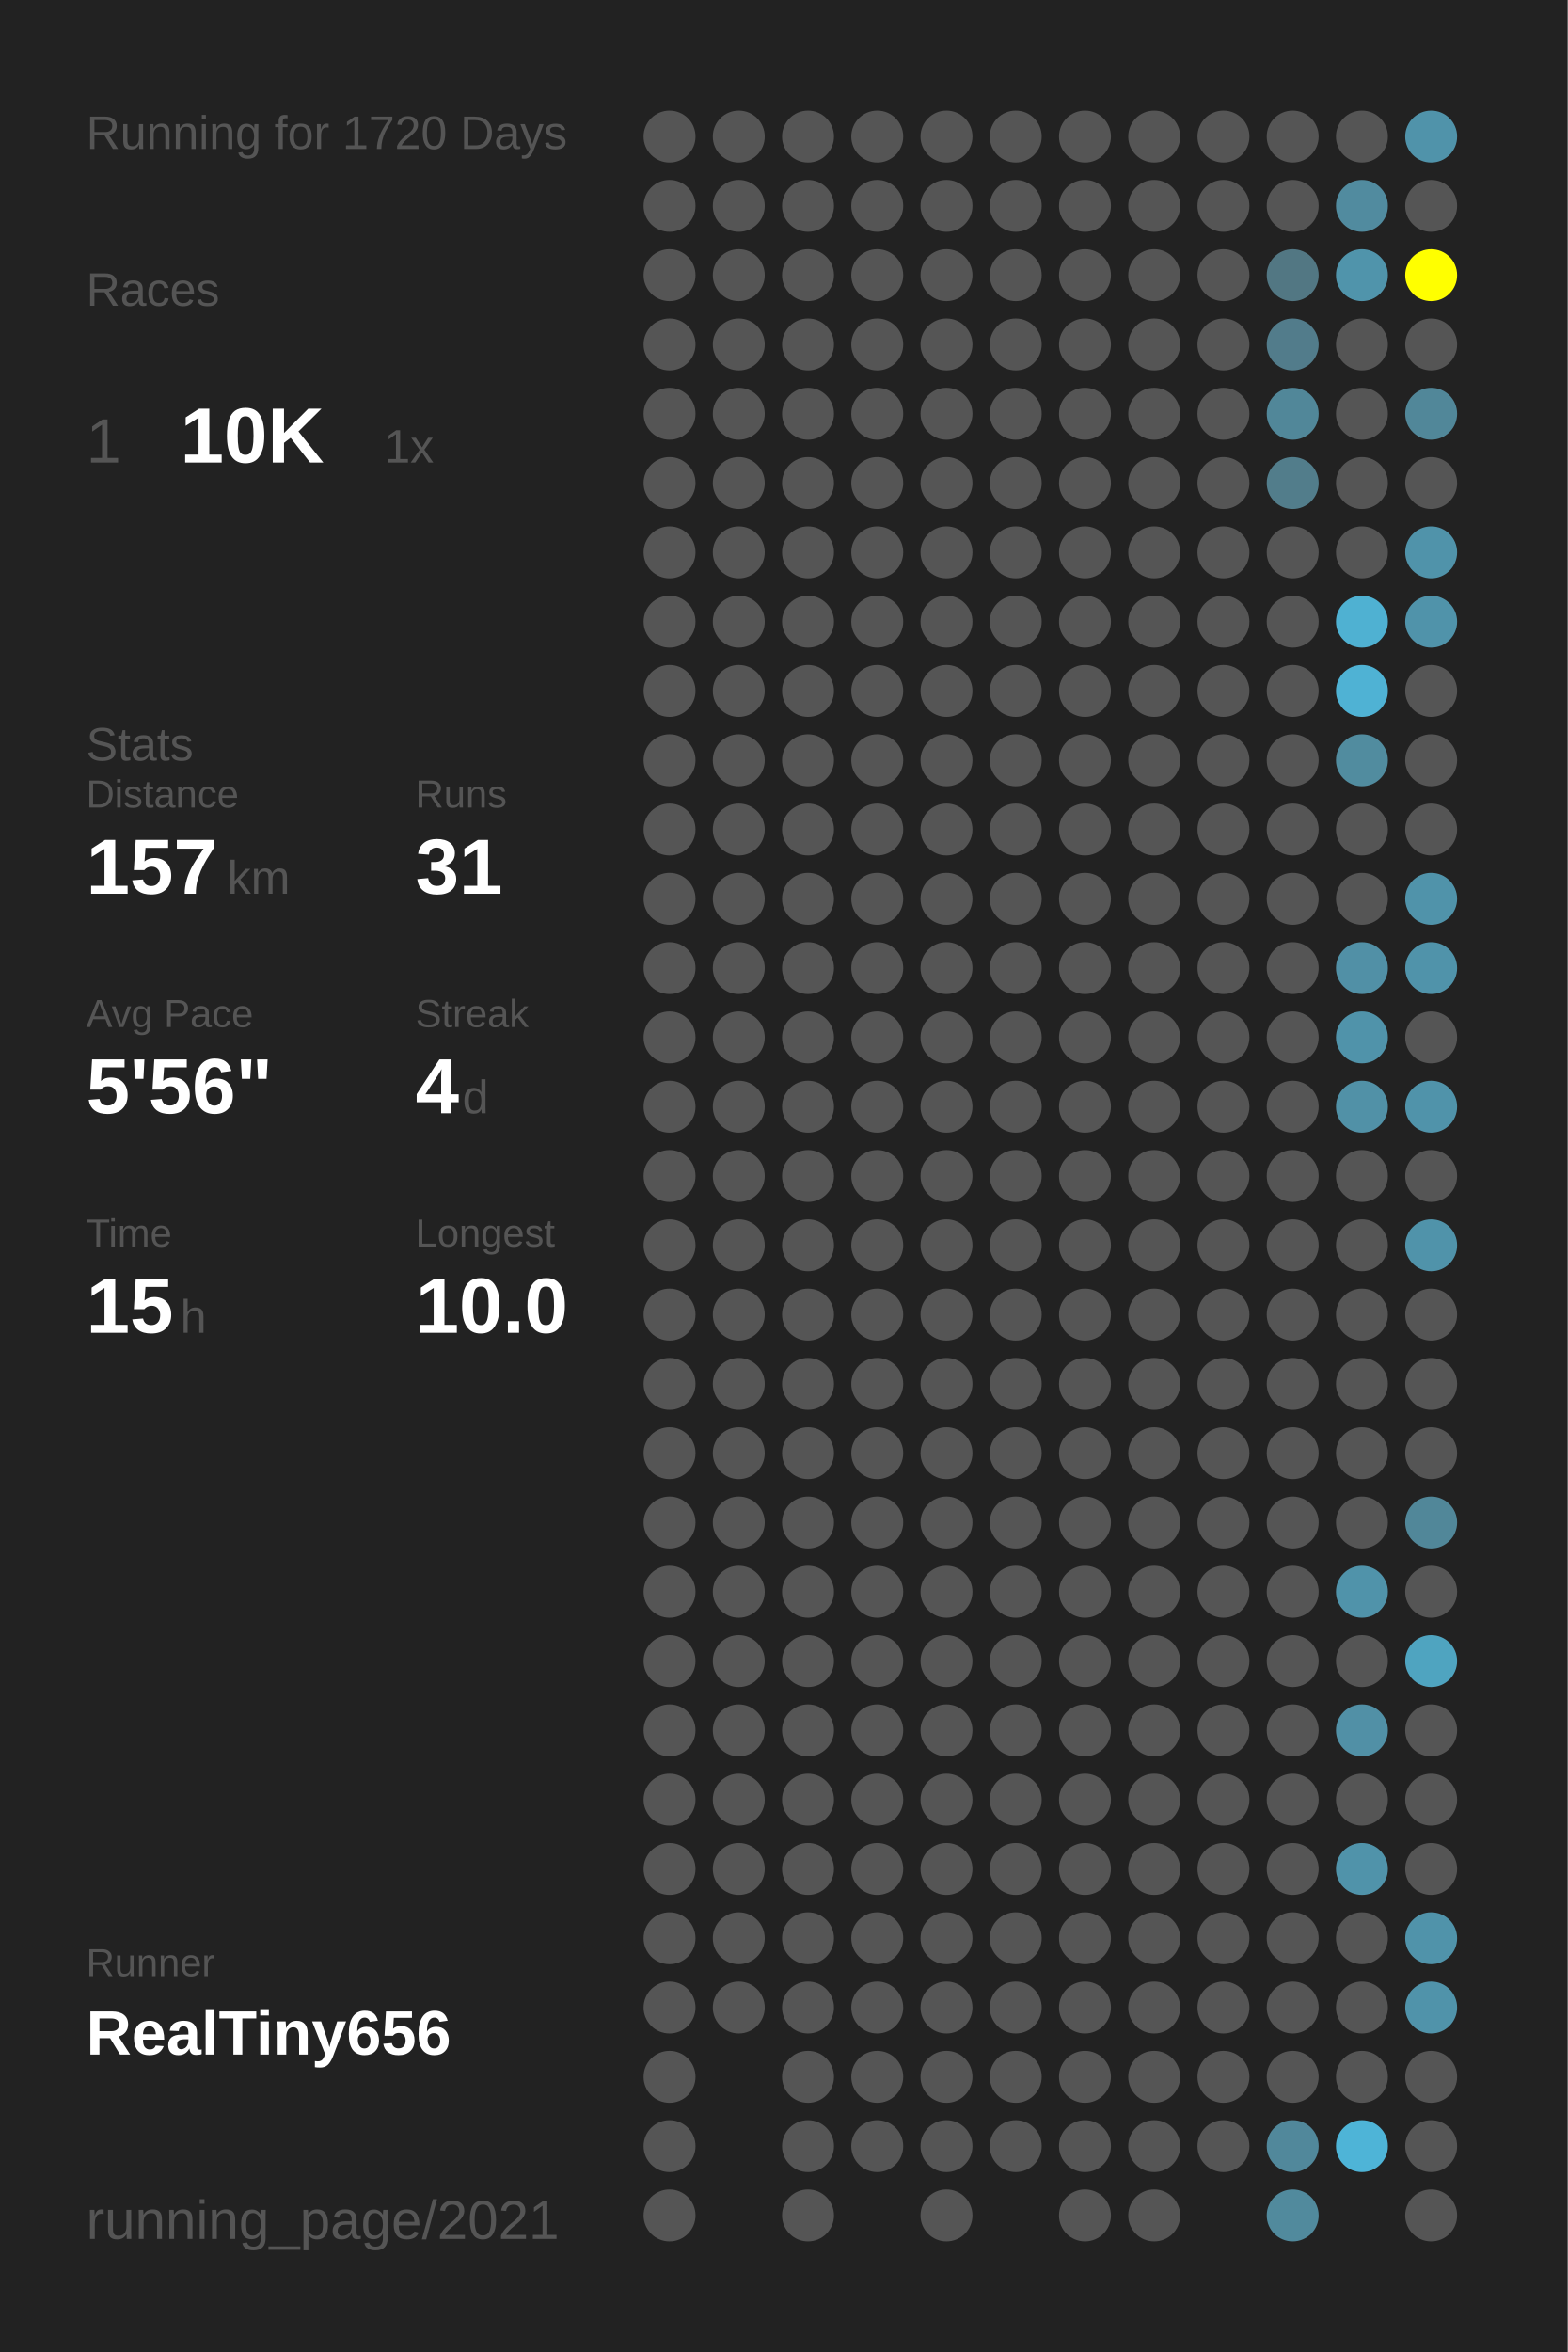
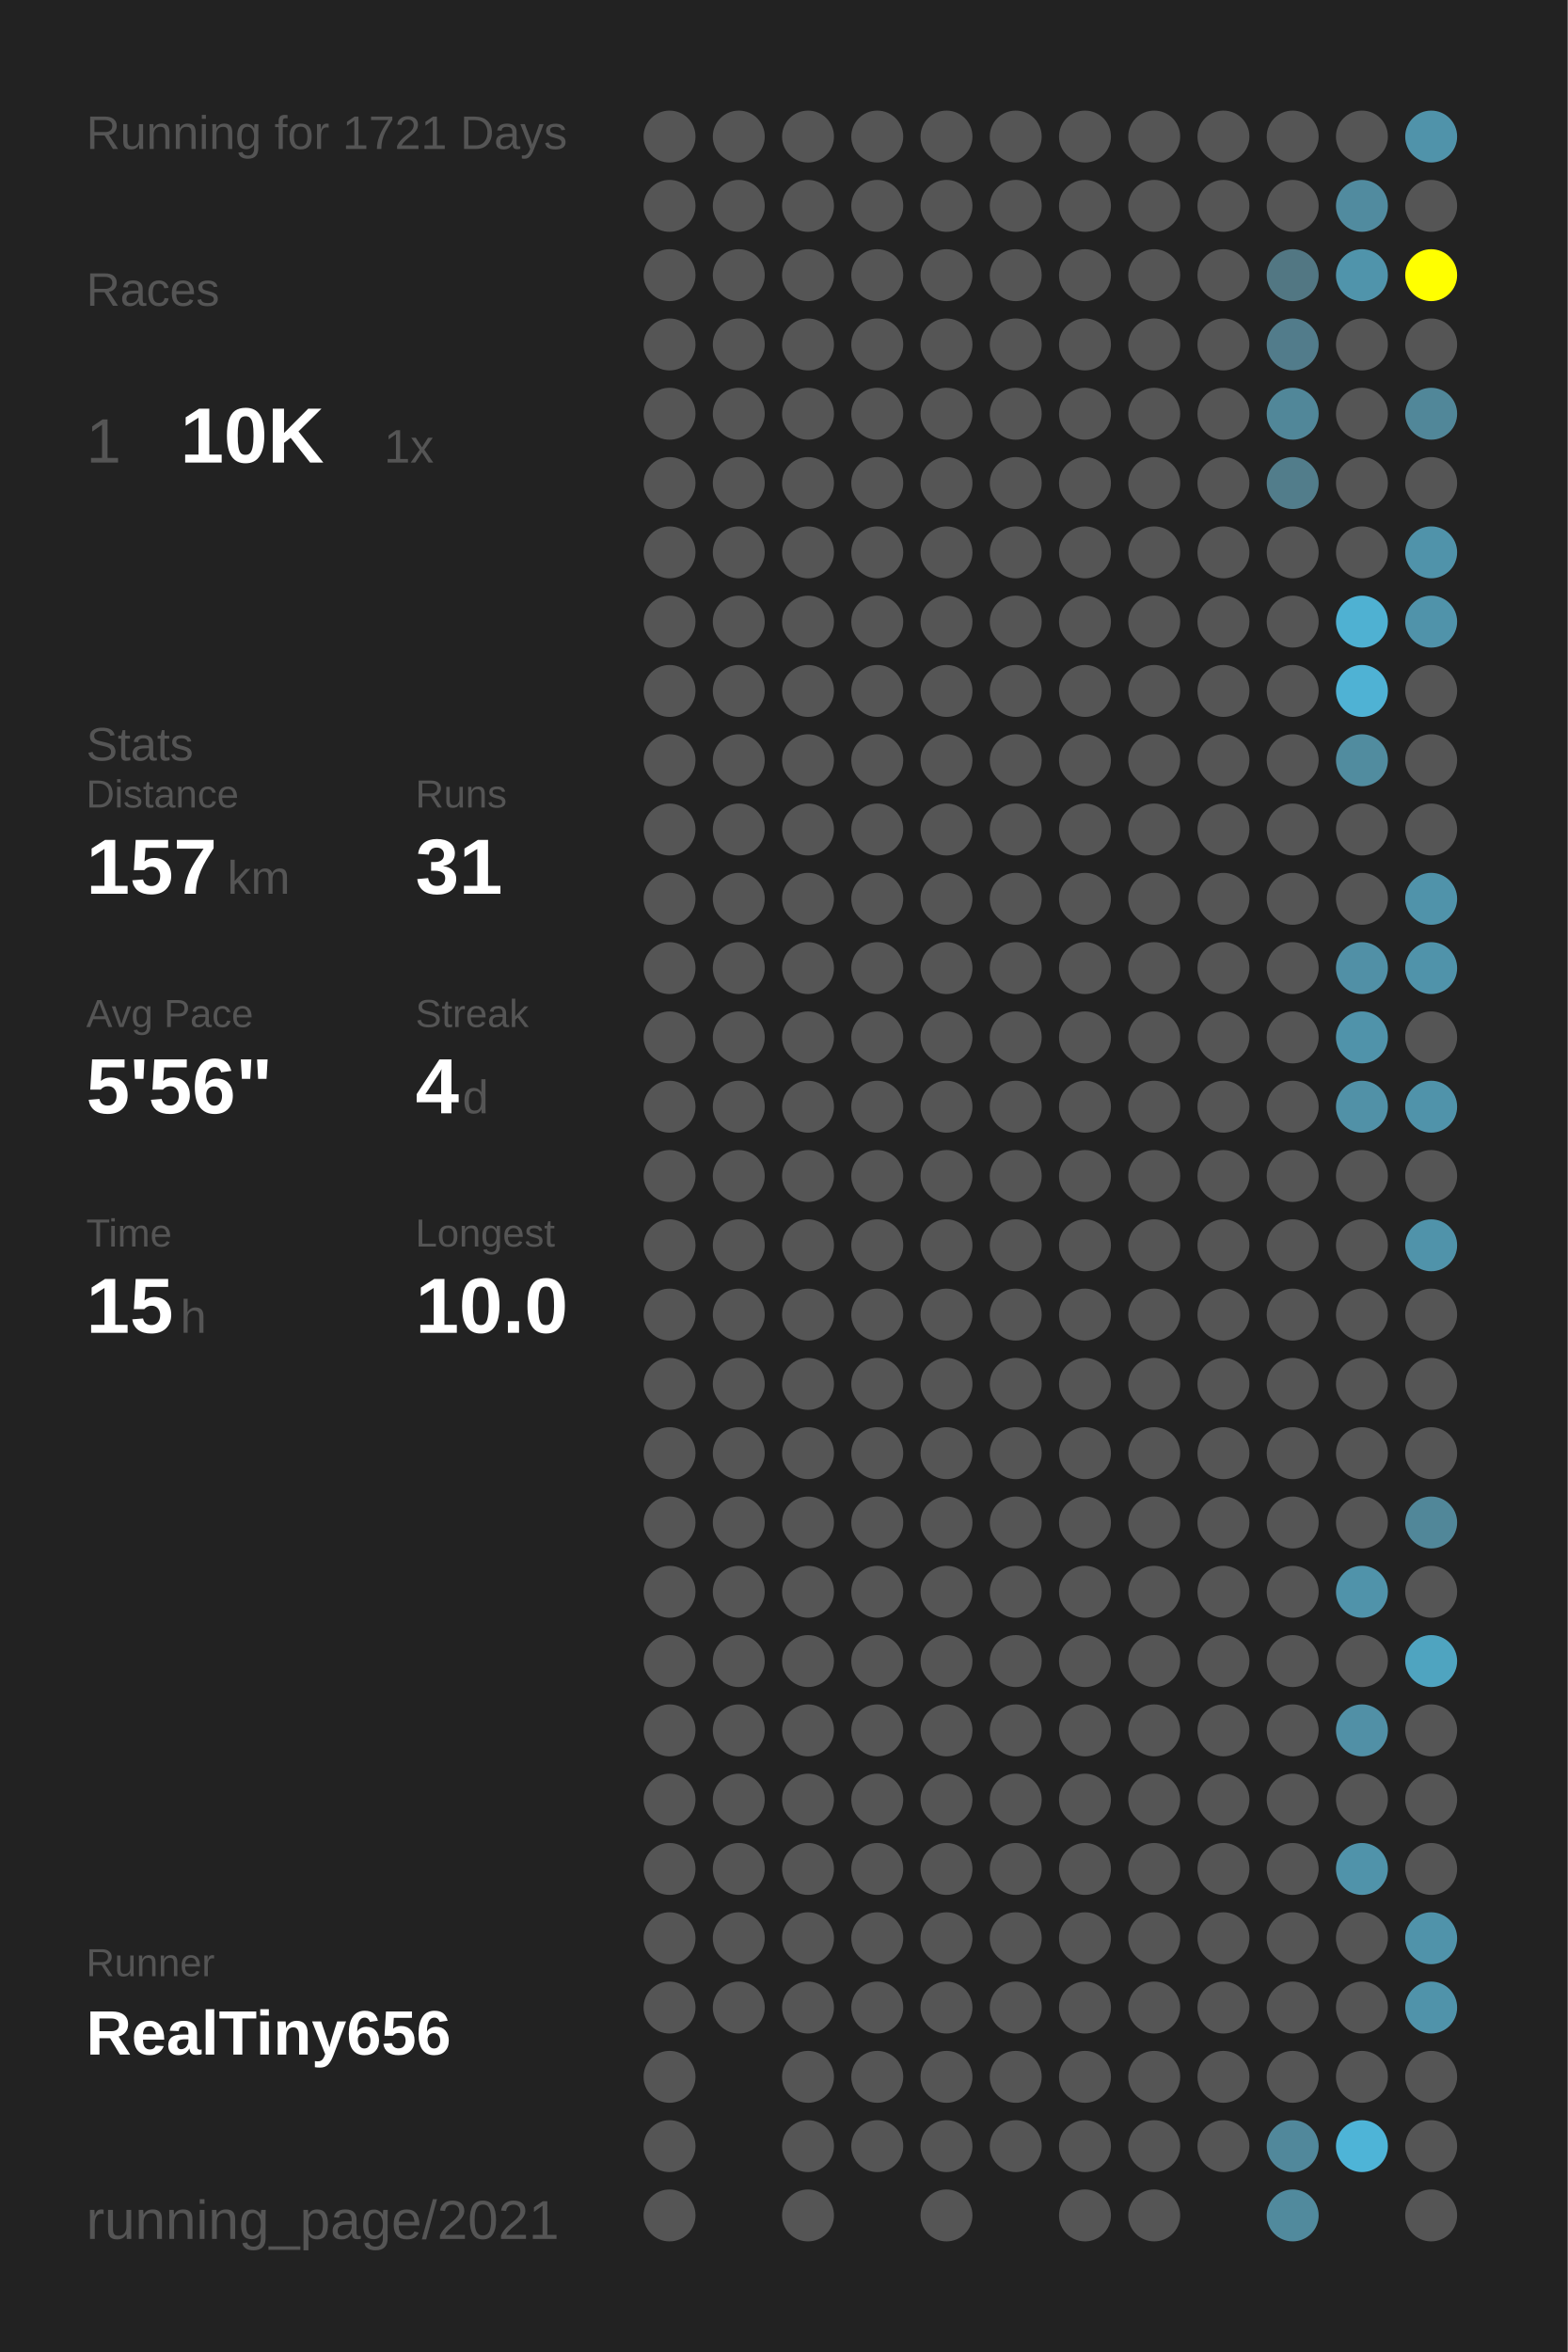
<svg xmlns="http://www.w3.org/2000/svg" baseProfile="full" height="300mm" version="1.1" viewBox="0,0,200,300" width="200mm">
  <defs />
  <rect fill="#222222" height="300" width="200" x="0" y="0" />
-   <text fill="#555555" style="font-size:6px; font-family:Arial;" x="11" y="19">Running for 1720 Days</text>
+   <text fill="#555555" style="font-size:6px; font-family:Arial;" x="11" y="19">Running for 1721 Days</text>
  <text fill="#555555" style="font-size:6px; font-family:Arial;" x="11" y="39">Races</text>
  <text fill="#555555" style="font-size:8px; font-family:Arial;" x="11" y="59">1</text>
  <text fill="#FFFFFF" style="font-size:10px; font-family:Arial; font-weight:bold;" x="23" y="59">10K</text>
  <text fill="#555555" style="font-size:6px; font-family:Arial;" x="49" y="59">1x</text>
  <text fill="#555555" style="font-size:6px; font-family:Arial;" x="11" y="97">Stats</text>
  <text fill="#555555" style="font-size:5px; font-family:Arial;" x="11" y="103">Distance</text>
  <text fill="#FFFFFF" style="font-size:10px; font-family:Arial; font-weight:bold;" x="11" y="114">157</text>
  <text fill="#555555" style="font-size:6px; font-family:Arial;" x="29" y="114">km</text>
  <text fill="#555555" style="font-size:5px; font-family:Arial;" x="53" y="103">Runs</text>
  <text fill="#FFFFFF" style="font-size:10px; font-family:Arial; font-weight:bold;" x="53" y="114">31</text>
  <text fill="#555555" style="font-size:5px; font-family:Arial;" x="11" y="131">Avg Pace</text>
  <text fill="#FFFFFF" style="font-size:10px; font-family:Arial; font-weight:bold;" x="11" y="142">5'56"</text>
  <text fill="#555555" style="font-size:5px; font-family:Arial;" x="53" y="131">Streak</text>
  <text fill="#FFFFFF" style="font-size:10px; font-family:Arial; font-weight:bold;" x="53" y="142">4</text>
  <text fill="#555555" style="font-size:6px; font-family:Arial;" x="59" y="142">d</text>
  <text fill="#555555" style="font-size:5px; font-family:Arial;" x="11" y="159">Time</text>
  <text fill="#FFFFFF" style="font-size:10px; font-family:Arial; font-weight:bold;" x="11" y="170">15</text>
  <text fill="#555555" style="font-size:6px; font-family:Arial;" x="23" y="170">h</text>
  <text fill="#555555" style="font-size:5px; font-family:Arial;" x="53" y="159">Longest</text>
  <text fill="#FFFFFF" style="font-size:10px; font-family:Arial; font-weight:bold;" x="53" y="170">10.0</text>
  <text fill="#555555" style="font-size:5px; font-family:Arial;" x="11" y="252.065">Runner</text>
  <text fill="#FFFFFF" style="font-size:8px; font-family:Arial; font-weight:bold;" x="11" y="262.065">RealTiny656</text>
  <text fill="#555555" style="font-size:7px; font-family:Arial;" x="11" y="285.581">running_page/2021</text>
  <circle cx="85.417" cy="17.419" fill="#555555" r="3.312" />
  <circle cx="85.417" cy="26.258" fill="#555555" r="3.312" />
  <circle cx="85.417" cy="35.097" fill="#555555" r="3.312" />
  <circle cx="85.417" cy="43.935" fill="#555555" r="3.312" />
  <circle cx="85.417" cy="52.774" fill="#555555" r="3.312" />
  <circle cx="85.417" cy="61.613" fill="#555555" r="3.312" />
  <circle cx="85.417" cy="70.452" fill="#555555" r="3.312" />
  <circle cx="85.417" cy="79.29" fill="#555555" r="3.312" />
  <circle cx="85.417" cy="88.129" fill="#555555" r="3.312" />
  <circle cx="85.417" cy="96.968" fill="#555555" r="3.312" />
  <circle cx="85.417" cy="105.806" fill="#555555" r="3.312" />
  <circle cx="85.417" cy="114.645" fill="#555555" r="3.312" />
  <circle cx="85.417" cy="123.484" fill="#555555" r="3.312" />
  <circle cx="85.417" cy="132.323" fill="#555555" r="3.312" />
  <circle cx="85.417" cy="141.161" fill="#555555" r="3.312" />
  <circle cx="85.417" cy="150" fill="#555555" r="3.312" />
  <circle cx="85.417" cy="158.839" fill="#555555" r="3.312" />
  <circle cx="85.417" cy="167.677" fill="#555555" r="3.312" />
  <circle cx="85.417" cy="176.516" fill="#555555" r="3.312" />
  <circle cx="85.417" cy="185.355" fill="#555555" r="3.312" />
  <circle cx="85.417" cy="194.194" fill="#555555" r="3.312" />
  <circle cx="85.417" cy="203.032" fill="#555555" r="3.312" />
  <circle cx="85.417" cy="211.871" fill="#555555" r="3.312" />
  <circle cx="85.417" cy="220.71" fill="#555555" r="3.312" />
  <circle cx="85.417" cy="229.548" fill="#555555" r="3.312" />
  <circle cx="85.417" cy="238.387" fill="#555555" r="3.312" />
  <circle cx="85.417" cy="247.226" fill="#555555" r="3.312" />
  <circle cx="85.417" cy="256.065" fill="#555555" r="3.312" />
  <circle cx="85.417" cy="264.903" fill="#555555" r="3.312" />
  <circle cx="85.417" cy="273.742" fill="#555555" r="3.312" />
  <circle cx="85.417" cy="282.581" fill="#555555" r="3.312" />
  <circle cx="94.25" cy="17.419" fill="#555555" r="3.312" />
  <circle cx="94.25" cy="26.258" fill="#555555" r="3.312" />
  <circle cx="94.25" cy="35.097" fill="#555555" r="3.312" />
  <circle cx="94.25" cy="43.935" fill="#555555" r="3.312" />
  <circle cx="94.25" cy="52.774" fill="#555555" r="3.312" />
  <circle cx="94.25" cy="61.613" fill="#555555" r="3.312" />
  <circle cx="94.25" cy="70.452" fill="#555555" r="3.312" />
  <circle cx="94.25" cy="79.29" fill="#555555" r="3.312" />
  <circle cx="94.25" cy="88.129" fill="#555555" r="3.312" />
  <circle cx="94.25" cy="96.968" fill="#555555" r="3.312" />
  <circle cx="94.25" cy="105.806" fill="#555555" r="3.312" />
  <circle cx="94.25" cy="114.645" fill="#555555" r="3.312" />
  <circle cx="94.25" cy="123.484" fill="#555555" r="3.312" />
  <circle cx="94.25" cy="132.323" fill="#555555" r="3.312" />
  <circle cx="94.25" cy="141.161" fill="#555555" r="3.312" />
  <circle cx="94.25" cy="150" fill="#555555" r="3.312" />
  <circle cx="94.25" cy="158.839" fill="#555555" r="3.312" />
  <circle cx="94.25" cy="167.677" fill="#555555" r="3.312" />
  <circle cx="94.25" cy="176.516" fill="#555555" r="3.312" />
  <circle cx="94.25" cy="185.355" fill="#555555" r="3.312" />
  <circle cx="94.25" cy="194.194" fill="#555555" r="3.312" />
  <circle cx="94.25" cy="203.032" fill="#555555" r="3.312" />
  <circle cx="94.25" cy="211.871" fill="#555555" r="3.312" />
  <circle cx="94.25" cy="220.71" fill="#555555" r="3.312" />
  <circle cx="94.25" cy="229.548" fill="#555555" r="3.312" />
  <circle cx="94.25" cy="238.387" fill="#555555" r="3.312" />
  <circle cx="94.25" cy="247.226" fill="#555555" r="3.312" />
  <circle cx="94.25" cy="256.065" fill="#555555" r="3.312" />
  <circle cx="103.083" cy="17.419" fill="#555555" r="3.312" />
  <circle cx="103.083" cy="26.258" fill="#555555" r="3.312" />
  <circle cx="103.083" cy="35.097" fill="#555555" r="3.312" />
  <circle cx="103.083" cy="43.935" fill="#555555" r="3.312" />
  <circle cx="103.083" cy="52.774" fill="#555555" r="3.312" />
  <circle cx="103.083" cy="61.613" fill="#555555" r="3.312" />
  <circle cx="103.083" cy="70.452" fill="#555555" r="3.312" />
  <circle cx="103.083" cy="79.29" fill="#555555" r="3.312" />
  <circle cx="103.083" cy="88.129" fill="#555555" r="3.312" />
  <circle cx="103.083" cy="96.968" fill="#555555" r="3.312" />
  <circle cx="103.083" cy="105.806" fill="#555555" r="3.312" />
  <circle cx="103.083" cy="114.645" fill="#555555" r="3.312" />
  <circle cx="103.083" cy="123.484" fill="#555555" r="3.312" />
  <circle cx="103.083" cy="132.323" fill="#555555" r="3.312" />
  <circle cx="103.083" cy="141.161" fill="#555555" r="3.312" />
  <circle cx="103.083" cy="150" fill="#555555" r="3.312" />
  <circle cx="103.083" cy="158.839" fill="#555555" r="3.312" />
  <circle cx="103.083" cy="167.677" fill="#555555" r="3.312" />
  <circle cx="103.083" cy="176.516" fill="#555555" r="3.312" />
  <circle cx="103.083" cy="185.355" fill="#555555" r="3.312" />
  <circle cx="103.083" cy="194.194" fill="#555555" r="3.312" />
  <circle cx="103.083" cy="203.032" fill="#555555" r="3.312" />
  <circle cx="103.083" cy="211.871" fill="#555555" r="3.312" />
  <circle cx="103.083" cy="220.71" fill="#555555" r="3.312" />
  <circle cx="103.083" cy="229.548" fill="#555555" r="3.312" />
  <circle cx="103.083" cy="238.387" fill="#555555" r="3.312" />
  <circle cx="103.083" cy="247.226" fill="#555555" r="3.312" />
  <circle cx="103.083" cy="256.065" fill="#555555" r="3.312" />
  <circle cx="103.083" cy="264.903" fill="#555555" r="3.312" />
  <circle cx="103.083" cy="273.742" fill="#555555" r="3.312" />
  <circle cx="103.083" cy="282.581" fill="#555555" r="3.312" />
  <circle cx="111.917" cy="17.419" fill="#555555" r="3.312" />
  <circle cx="111.917" cy="26.258" fill="#555555" r="3.312" />
  <circle cx="111.917" cy="35.097" fill="#555555" r="3.312" />
  <circle cx="111.917" cy="43.935" fill="#555555" r="3.312" />
  <circle cx="111.917" cy="52.774" fill="#555555" r="3.312" />
  <circle cx="111.917" cy="61.613" fill="#555555" r="3.312" />
  <circle cx="111.917" cy="70.452" fill="#555555" r="3.312" />
  <circle cx="111.917" cy="79.29" fill="#555555" r="3.312" />
  <circle cx="111.917" cy="88.129" fill="#555555" r="3.312" />
  <circle cx="111.917" cy="96.968" fill="#555555" r="3.312" />
  <circle cx="111.917" cy="105.806" fill="#555555" r="3.312" />
  <circle cx="111.917" cy="114.645" fill="#555555" r="3.312" />
  <circle cx="111.917" cy="123.484" fill="#555555" r="3.312" />
  <circle cx="111.917" cy="132.323" fill="#555555" r="3.312" />
  <circle cx="111.917" cy="141.161" fill="#555555" r="3.312" />
  <circle cx="111.917" cy="150" fill="#555555" r="3.312" />
  <circle cx="111.917" cy="158.839" fill="#555555" r="3.312" />
  <circle cx="111.917" cy="167.677" fill="#555555" r="3.312" />
  <circle cx="111.917" cy="176.516" fill="#555555" r="3.312" />
  <circle cx="111.917" cy="185.355" fill="#555555" r="3.312" />
  <circle cx="111.917" cy="194.194" fill="#555555" r="3.312" />
  <circle cx="111.917" cy="203.032" fill="#555555" r="3.312" />
  <circle cx="111.917" cy="211.871" fill="#555555" r="3.312" />
  <circle cx="111.917" cy="220.71" fill="#555555" r="3.312" />
  <circle cx="111.917" cy="229.548" fill="#555555" r="3.312" />
  <circle cx="111.917" cy="238.387" fill="#555555" r="3.312" />
  <circle cx="111.917" cy="247.226" fill="#555555" r="3.312" />
  <circle cx="111.917" cy="256.065" fill="#555555" r="3.312" />
  <circle cx="111.917" cy="264.903" fill="#555555" r="3.312" />
  <circle cx="111.917" cy="273.742" fill="#555555" r="3.312" />
  <circle cx="120.75" cy="17.419" fill="#555555" r="3.312" />
  <circle cx="120.75" cy="26.258" fill="#555555" r="3.312" />
  <circle cx="120.75" cy="35.097" fill="#555555" r="3.312" />
  <circle cx="120.75" cy="43.935" fill="#555555" r="3.312" />
  <circle cx="120.75" cy="52.774" fill="#555555" r="3.312" />
  <circle cx="120.75" cy="61.613" fill="#555555" r="3.312" />
  <circle cx="120.75" cy="70.452" fill="#555555" r="3.312" />
  <circle cx="120.75" cy="79.29" fill="#555555" r="3.312" />
  <circle cx="120.75" cy="88.129" fill="#555555" r="3.312" />
  <circle cx="120.75" cy="96.968" fill="#555555" r="3.312" />
  <circle cx="120.75" cy="105.806" fill="#555555" r="3.312" />
  <circle cx="120.75" cy="114.645" fill="#555555" r="3.312" />
  <circle cx="120.75" cy="123.484" fill="#555555" r="3.312" />
  <circle cx="120.75" cy="132.323" fill="#555555" r="3.312" />
  <circle cx="120.75" cy="141.161" fill="#555555" r="3.312" />
  <circle cx="120.75" cy="150" fill="#555555" r="3.312" />
  <circle cx="120.75" cy="158.839" fill="#555555" r="3.312" />
  <circle cx="120.75" cy="167.677" fill="#555555" r="3.312" />
  <circle cx="120.75" cy="176.516" fill="#555555" r="3.312" />
  <circle cx="120.75" cy="185.355" fill="#555555" r="3.312" />
  <circle cx="120.75" cy="194.194" fill="#555555" r="3.312" />
  <circle cx="120.75" cy="203.032" fill="#555555" r="3.312" />
  <circle cx="120.75" cy="211.871" fill="#555555" r="3.312" />
  <circle cx="120.75" cy="220.71" fill="#555555" r="3.312" />
  <circle cx="120.75" cy="229.548" fill="#555555" r="3.312" />
  <circle cx="120.75" cy="238.387" fill="#555555" r="3.312" />
  <circle cx="120.75" cy="247.226" fill="#555555" r="3.312" />
  <circle cx="120.75" cy="256.065" fill="#555555" r="3.312" />
  <circle cx="120.75" cy="264.903" fill="#555555" r="3.312" />
  <circle cx="120.75" cy="273.742" fill="#555555" r="3.312" />
  <circle cx="120.75" cy="282.581" fill="#555555" r="3.312" />
  <circle cx="129.583" cy="17.419" fill="#555555" r="3.312" />
  <circle cx="129.583" cy="26.258" fill="#555555" r="3.312" />
  <circle cx="129.583" cy="35.097" fill="#555555" r="3.312" />
  <circle cx="129.583" cy="43.935" fill="#555555" r="3.312" />
  <circle cx="129.583" cy="52.774" fill="#555555" r="3.312" />
  <circle cx="129.583" cy="61.613" fill="#555555" r="3.312" />
  <circle cx="129.583" cy="70.452" fill="#555555" r="3.312" />
  <circle cx="129.583" cy="79.29" fill="#555555" r="3.312" />
  <circle cx="129.583" cy="88.129" fill="#555555" r="3.312" />
  <circle cx="129.583" cy="96.968" fill="#555555" r="3.312" />
  <circle cx="129.583" cy="105.806" fill="#555555" r="3.312" />
  <circle cx="129.583" cy="114.645" fill="#555555" r="3.312" />
  <circle cx="129.583" cy="123.484" fill="#555555" r="3.312" />
  <circle cx="129.583" cy="132.323" fill="#555555" r="3.312" />
  <circle cx="129.583" cy="141.161" fill="#555555" r="3.312" />
  <circle cx="129.583" cy="150" fill="#555555" r="3.312" />
  <circle cx="129.583" cy="158.839" fill="#555555" r="3.312" />
  <circle cx="129.583" cy="167.677" fill="#555555" r="3.312" />
  <circle cx="129.583" cy="176.516" fill="#555555" r="3.312" />
  <circle cx="129.583" cy="185.355" fill="#555555" r="3.312" />
  <circle cx="129.583" cy="194.194" fill="#555555" r="3.312" />
  <circle cx="129.583" cy="203.032" fill="#555555" r="3.312" />
  <circle cx="129.583" cy="211.871" fill="#555555" r="3.312" />
  <circle cx="129.583" cy="220.71" fill="#555555" r="3.312" />
  <circle cx="129.583" cy="229.548" fill="#555555" r="3.312" />
  <circle cx="129.583" cy="238.387" fill="#555555" r="3.312" />
  <circle cx="129.583" cy="247.226" fill="#555555" r="3.312" />
  <circle cx="129.583" cy="256.065" fill="#555555" r="3.312" />
  <circle cx="129.583" cy="264.903" fill="#555555" r="3.312" />
  <circle cx="129.583" cy="273.742" fill="#555555" r="3.312" />
  <circle cx="138.417" cy="17.419" fill="#555555" r="3.312" />
  <circle cx="138.417" cy="26.258" fill="#555555" r="3.312" />
  <circle cx="138.417" cy="35.097" fill="#555555" r="3.312" />
  <circle cx="138.417" cy="43.935" fill="#555555" r="3.312" />
  <circle cx="138.417" cy="52.774" fill="#555555" r="3.312" />
  <circle cx="138.417" cy="61.613" fill="#555555" r="3.312" />
  <circle cx="138.417" cy="70.452" fill="#555555" r="3.312" />
  <circle cx="138.417" cy="79.29" fill="#555555" r="3.312" />
  <circle cx="138.417" cy="88.129" fill="#555555" r="3.312" />
  <circle cx="138.417" cy="96.968" fill="#555555" r="3.312" />
  <circle cx="138.417" cy="105.806" fill="#555555" r="3.312" />
  <circle cx="138.417" cy="114.645" fill="#555555" r="3.312" />
  <circle cx="138.417" cy="123.484" fill="#555555" r="3.312" />
  <circle cx="138.417" cy="132.323" fill="#555555" r="3.312" />
  <circle cx="138.417" cy="141.161" fill="#555555" r="3.312" />
  <circle cx="138.417" cy="150" fill="#555555" r="3.312" />
  <circle cx="138.417" cy="158.839" fill="#555555" r="3.312" />
  <circle cx="138.417" cy="167.677" fill="#555555" r="3.312" />
  <circle cx="138.417" cy="176.516" fill="#555555" r="3.312" />
  <circle cx="138.417" cy="185.355" fill="#555555" r="3.312" />
  <circle cx="138.417" cy="194.194" fill="#555555" r="3.312" />
  <circle cx="138.417" cy="203.032" fill="#555555" r="3.312" />
  <circle cx="138.417" cy="211.871" fill="#555555" r="3.312" />
  <circle cx="138.417" cy="220.71" fill="#555555" r="3.312" />
  <circle cx="138.417" cy="229.548" fill="#555555" r="3.312" />
  <circle cx="138.417" cy="238.387" fill="#555555" r="3.312" />
  <circle cx="138.417" cy="247.226" fill="#555555" r="3.312" />
  <circle cx="138.417" cy="256.065" fill="#555555" r="3.312" />
  <circle cx="138.417" cy="264.903" fill="#555555" r="3.312" />
  <circle cx="138.417" cy="273.742" fill="#555555" r="3.312" />
  <circle cx="138.417" cy="282.581" fill="#555555" r="3.312" />
  <circle cx="147.25" cy="17.419" fill="#555555" r="3.312" />
  <circle cx="147.25" cy="26.258" fill="#555555" r="3.312" />
  <circle cx="147.25" cy="35.097" fill="#555555" r="3.312" />
  <circle cx="147.25" cy="43.935" fill="#555555" r="3.312" />
  <circle cx="147.25" cy="52.774" fill="#555555" r="3.312" />
  <circle cx="147.25" cy="61.613" fill="#555555" r="3.312" />
  <circle cx="147.25" cy="70.452" fill="#555555" r="3.312" />
  <circle cx="147.25" cy="79.29" fill="#555555" r="3.312" />
  <circle cx="147.25" cy="88.129" fill="#555555" r="3.312" />
  <circle cx="147.25" cy="96.968" fill="#555555" r="3.312" />
  <circle cx="147.25" cy="105.806" fill="#555555" r="3.312" />
  <circle cx="147.25" cy="114.645" fill="#555555" r="3.312" />
  <circle cx="147.25" cy="123.484" fill="#555555" r="3.312" />
  <circle cx="147.25" cy="132.323" fill="#555555" r="3.312" />
  <circle cx="147.25" cy="141.161" fill="#555555" r="3.312" />
  <circle cx="147.25" cy="150" fill="#555555" r="3.312" />
  <circle cx="147.25" cy="158.839" fill="#555555" r="3.312" />
  <circle cx="147.25" cy="167.677" fill="#555555" r="3.312" />
  <circle cx="147.25" cy="176.516" fill="#555555" r="3.312" />
  <circle cx="147.25" cy="185.355" fill="#555555" r="3.312" />
  <circle cx="147.25" cy="194.194" fill="#555555" r="3.312" />
  <circle cx="147.25" cy="203.032" fill="#555555" r="3.312" />
  <circle cx="147.25" cy="211.871" fill="#555555" r="3.312" />
  <circle cx="147.25" cy="220.71" fill="#555555" r="3.312" />
  <circle cx="147.25" cy="229.548" fill="#555555" r="3.312" />
  <circle cx="147.25" cy="238.387" fill="#555555" r="3.312" />
  <circle cx="147.25" cy="247.226" fill="#555555" r="3.312" />
  <circle cx="147.25" cy="256.065" fill="#555555" r="3.312" />
  <circle cx="147.25" cy="264.903" fill="#555555" r="3.312" />
  <circle cx="147.25" cy="273.742" fill="#555555" r="3.312" />
  <circle cx="147.25" cy="282.581" fill="#555555" r="3.312" />
  <circle cx="156.083" cy="17.419" fill="#555555" r="3.312" />
  <circle cx="156.083" cy="26.258" fill="#555555" r="3.312" />
  <circle cx="156.083" cy="35.097" fill="#555555" r="3.312" />
  <circle cx="156.083" cy="43.935" fill="#555555" r="3.312" />
  <circle cx="156.083" cy="52.774" fill="#555555" r="3.312" />
  <circle cx="156.083" cy="61.613" fill="#555555" r="3.312" />
  <circle cx="156.083" cy="70.452" fill="#555555" r="3.312" />
  <circle cx="156.083" cy="79.29" fill="#555555" r="3.312" />
  <circle cx="156.083" cy="88.129" fill="#555555" r="3.312" />
  <circle cx="156.083" cy="96.968" fill="#555555" r="3.312" />
  <circle cx="156.083" cy="105.806" fill="#555555" r="3.312" />
  <circle cx="156.083" cy="114.645" fill="#555555" r="3.312" />
  <circle cx="156.083" cy="123.484" fill="#555555" r="3.312" />
  <circle cx="156.083" cy="132.323" fill="#555555" r="3.312" />
  <circle cx="156.083" cy="141.161" fill="#555555" r="3.312" />
  <circle cx="156.083" cy="150" fill="#555555" r="3.312" />
  <circle cx="156.083" cy="158.839" fill="#555555" r="3.312" />
  <circle cx="156.083" cy="167.677" fill="#555555" r="3.312" />
  <circle cx="156.083" cy="176.516" fill="#555555" r="3.312" />
  <circle cx="156.083" cy="185.355" fill="#555555" r="3.312" />
  <circle cx="156.083" cy="194.194" fill="#555555" r="3.312" />
  <circle cx="156.083" cy="203.032" fill="#555555" r="3.312" />
  <circle cx="156.083" cy="211.871" fill="#555555" r="3.312" />
  <circle cx="156.083" cy="220.71" fill="#555555" r="3.312" />
  <circle cx="156.083" cy="229.548" fill="#555555" r="3.312" />
  <circle cx="156.083" cy="238.387" fill="#555555" r="3.312" />
  <circle cx="156.083" cy="247.226" fill="#555555" r="3.312" />
  <circle cx="156.083" cy="256.065" fill="#555555" r="3.312" />
  <circle cx="156.083" cy="264.903" fill="#555555" r="3.312" />
  <circle cx="156.083" cy="273.742" fill="#555555" r="3.312" />
  <circle cx="164.917" cy="17.419" fill="#555555" r="3.312" />
  <circle cx="164.917" cy="26.258" fill="#555555" r="3.312" />
  <circle cx="164.917" cy="35.097" fill="#527783" r="3.312" />
  <circle cx="164.917" cy="43.935" fill="#527c8b" r="3.312" />
  <circle cx="164.917" cy="52.774" fill="#518799" r="3.312" />
  <circle cx="164.917" cy="61.613" fill="#527d8b" r="3.312" />
  <circle cx="164.917" cy="70.452" fill="#555555" r="3.312" />
  <circle cx="164.917" cy="79.29" fill="#555555" r="3.312" />
  <circle cx="164.917" cy="88.129" fill="#555555" r="3.312" />
  <circle cx="164.917" cy="96.968" fill="#555555" r="3.312" />
  <circle cx="164.917" cy="105.806" fill="#555555" r="3.312" />
  <circle cx="164.917" cy="114.645" fill="#555555" r="3.312" />
  <circle cx="164.917" cy="123.484" fill="#555555" r="3.312" />
  <circle cx="164.917" cy="132.323" fill="#555555" r="3.312" />
  <circle cx="164.917" cy="141.161" fill="#555555" r="3.312" />
  <circle cx="164.917" cy="150" fill="#555555" r="3.312" />
  <circle cx="164.917" cy="158.839" fill="#555555" r="3.312" />
  <circle cx="164.917" cy="167.677" fill="#555555" r="3.312" />
  <circle cx="164.917" cy="176.516" fill="#555555" r="3.312" />
  <circle cx="164.917" cy="185.355" fill="#555555" r="3.312" />
  <circle cx="164.917" cy="194.194" fill="#555555" r="3.312" />
  <circle cx="164.917" cy="203.032" fill="#555555" r="3.312" />
  <circle cx="164.917" cy="211.871" fill="#555555" r="3.312" />
  <circle cx="164.917" cy="220.71" fill="#555555" r="3.312" />
  <circle cx="164.917" cy="229.548" fill="#555555" r="3.312" />
  <circle cx="164.917" cy="238.387" fill="#555555" r="3.312" />
  <circle cx="164.917" cy="247.226" fill="#555555" r="3.312" />
  <circle cx="164.917" cy="256.065" fill="#555555" r="3.312" />
  <circle cx="164.917" cy="264.903" fill="#555555" r="3.312" />
  <circle cx="164.917" cy="273.742" fill="#51889b" r="3.312" />
  <circle cx="164.917" cy="282.581" fill="#518a9d" r="3.312" />
  <circle cx="173.75" cy="17.419" fill="#555555" r="3.312" />
  <circle cx="173.75" cy="26.258" fill="#518b9f" r="3.312" />
  <circle cx="173.75" cy="35.097" fill="#5094ab" r="3.312" />
  <circle cx="173.75" cy="43.935" fill="#555555" r="3.312" />
  <circle cx="173.75" cy="52.774" fill="#555555" r="3.312" />
  <circle cx="173.75" cy="61.613" fill="#555555" r="3.312" />
  <circle cx="173.75" cy="70.452" fill="#555555" r="3.312" />
  <circle cx="173.75" cy="79.29" fill="#4fb1d2" r="3.312" />
  <circle cx="173.75" cy="88.129" fill="#4fb2d4" r="3.312" />
  <circle cx="173.75" cy="96.968" fill="#518c9f" r="3.312" />
  <circle cx="173.75" cy="105.806" fill="#555555" r="3.312" />
  <circle cx="173.75" cy="114.645" fill="#555555" r="3.312" />
  <circle cx="173.75" cy="123.484" fill="#5190a6" r="3.312" />
  <circle cx="173.75" cy="132.323" fill="#5093aa" r="3.312" />
  <circle cx="173.75" cy="141.161" fill="#5191a7" r="3.312" />
  <circle cx="173.75" cy="150" fill="#555555" r="3.312" />
  <circle cx="173.75" cy="158.839" fill="#555555" r="3.312" />
  <circle cx="173.75" cy="167.677" fill="#555555" r="3.312" />
  <circle cx="173.75" cy="176.516" fill="#555555" r="3.312" />
  <circle cx="173.75" cy="185.355" fill="#555555" r="3.312" />
  <circle cx="173.75" cy="194.194" fill="#555555" r="3.312" />
  <circle cx="173.75" cy="203.032" fill="#5093aa" r="3.312" />
  <circle cx="173.75" cy="211.871" fill="#555555" r="3.312" />
  <circle cx="173.75" cy="220.71" fill="#5190a6" r="3.312" />
  <circle cx="173.75" cy="229.548" fill="#555555" r="3.312" />
  <circle cx="173.75" cy="238.387" fill="#5093aa" r="3.312" />
  <circle cx="173.75" cy="247.226" fill="#555555" r="3.312" />
  <circle cx="173.75" cy="256.065" fill="#555555" r="3.312" />
  <circle cx="173.75" cy="264.903" fill="#555555" r="3.312" />
  <circle cx="173.75" cy="273.742" fill="#4eb4d7" r="3.312" />
  <circle cx="182.583" cy="17.419" fill="#5093aa" r="3.312" />
  <circle cx="182.583" cy="26.258" fill="#555555" r="3.312" />
  <circle cx="182.583" cy="35.097" fill="#FFFF00" r="3.312" />
  <circle cx="182.583" cy="43.935" fill="#555555" r="3.312" />
  <circle cx="182.583" cy="52.774" fill="#518799" r="3.312" />
  <circle cx="182.583" cy="61.613" fill="#555555" r="3.312" />
  <circle cx="182.583" cy="70.452" fill="#5093aa" r="3.312" />
  <circle cx="182.583" cy="79.29" fill="#5093aa" r="3.312" />
  <circle cx="182.583" cy="88.129" fill="#555555" r="3.312" />
  <circle cx="182.583" cy="96.968" fill="#555555" r="3.312" />
  <circle cx="182.583" cy="105.806" fill="#555555" r="3.312" />
  <circle cx="182.583" cy="114.645" fill="#5093aa" r="3.312" />
  <circle cx="182.583" cy="123.484" fill="#5093aa" r="3.312" />
  <circle cx="182.583" cy="132.323" fill="#555555" r="3.312" />
  <circle cx="182.583" cy="141.161" fill="#5093aa" r="3.312" />
  <circle cx="182.583" cy="150" fill="#555555" r="3.312" />
  <circle cx="182.583" cy="158.839" fill="#5093aa" r="3.312" />
  <circle cx="182.583" cy="167.677" fill="#555555" r="3.312" />
  <circle cx="182.583" cy="176.516" fill="#555555" r="3.312" />
  <circle cx="182.583" cy="185.355" fill="#555555" r="3.312" />
  <circle cx="182.583" cy="194.194" fill="#518799" r="3.312" />
  <circle cx="182.583" cy="203.032" fill="#555555" r="3.312" />
  <circle cx="182.583" cy="211.871" fill="#4fa4c0" r="3.312" />
  <circle cx="182.583" cy="220.71" fill="#555555" r="3.312" />
  <circle cx="182.583" cy="229.548" fill="#555555" r="3.312" />
  <circle cx="182.583" cy="238.387" fill="#555555" r="3.312" />
  <circle cx="182.583" cy="247.226" fill="#5093aa" r="3.312" />
  <circle cx="182.583" cy="256.065" fill="#5093aa" r="3.312" />
  <circle cx="182.583" cy="264.903" fill="#555555" r="3.312" />
  <circle cx="182.583" cy="273.742" fill="#555555" r="3.312" />
  <circle cx="182.583" cy="282.581" fill="#555555" r="3.312" />
</svg>
